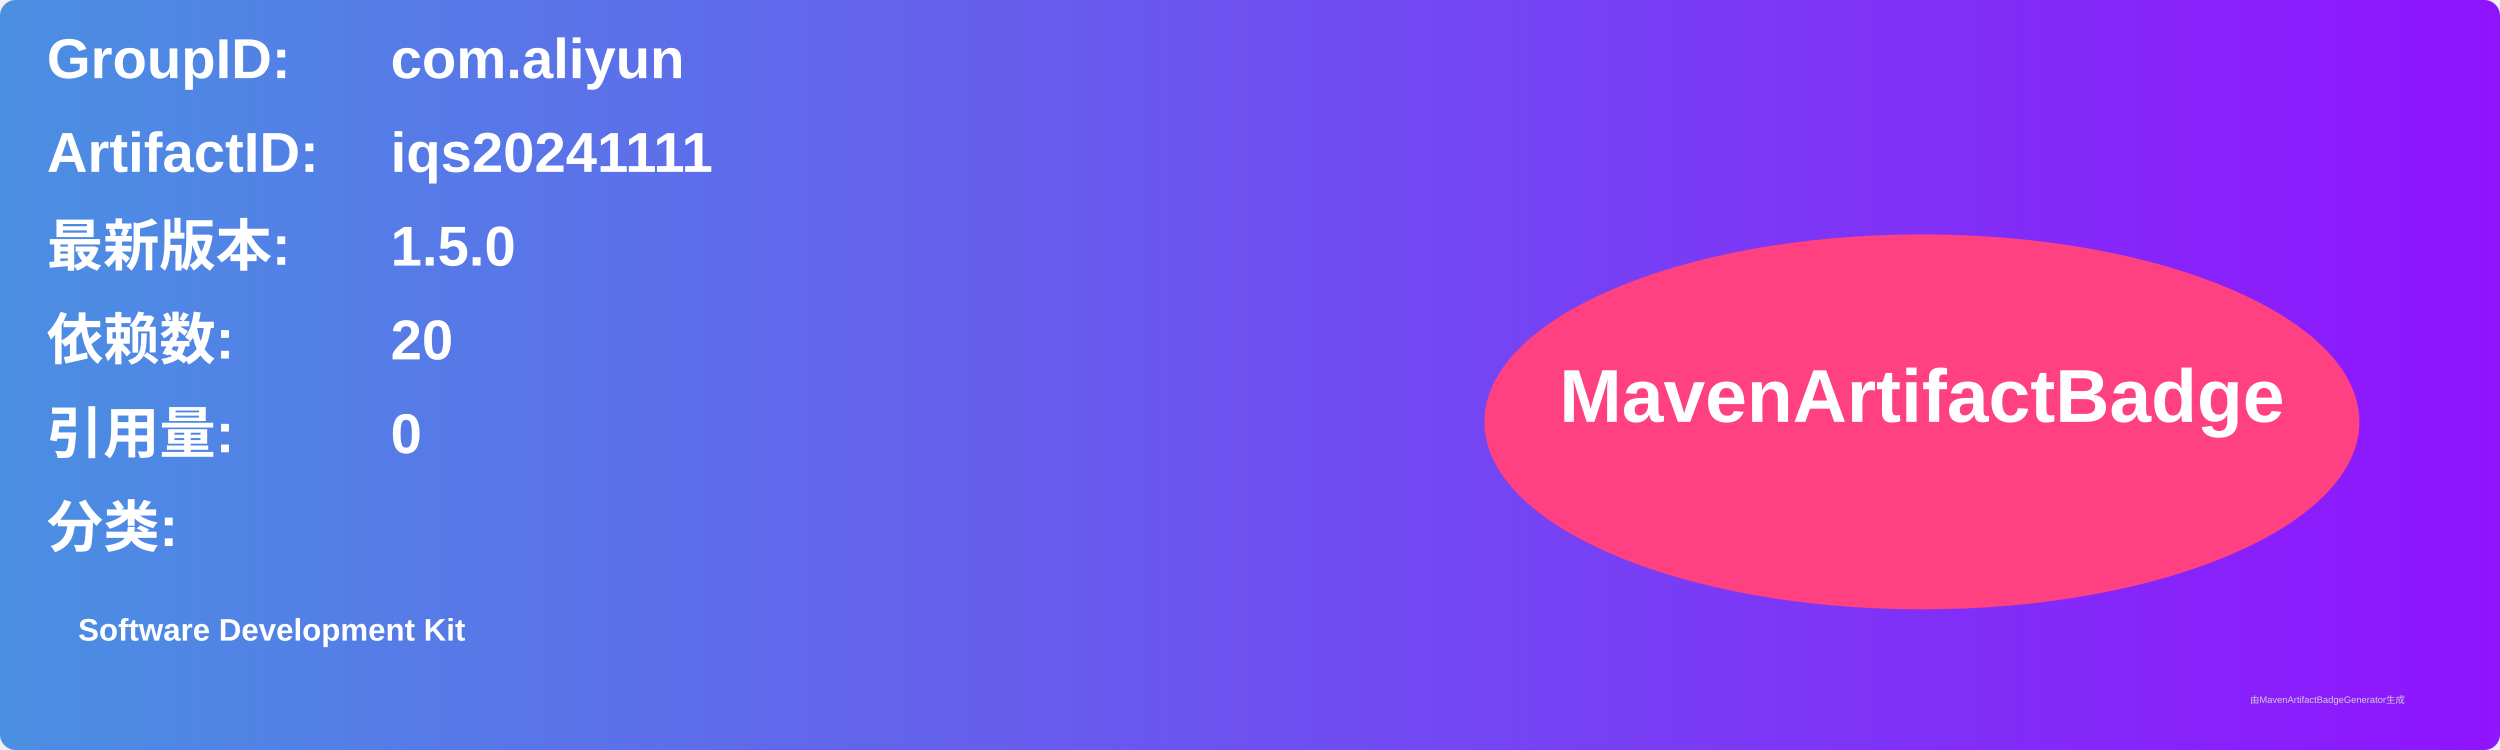
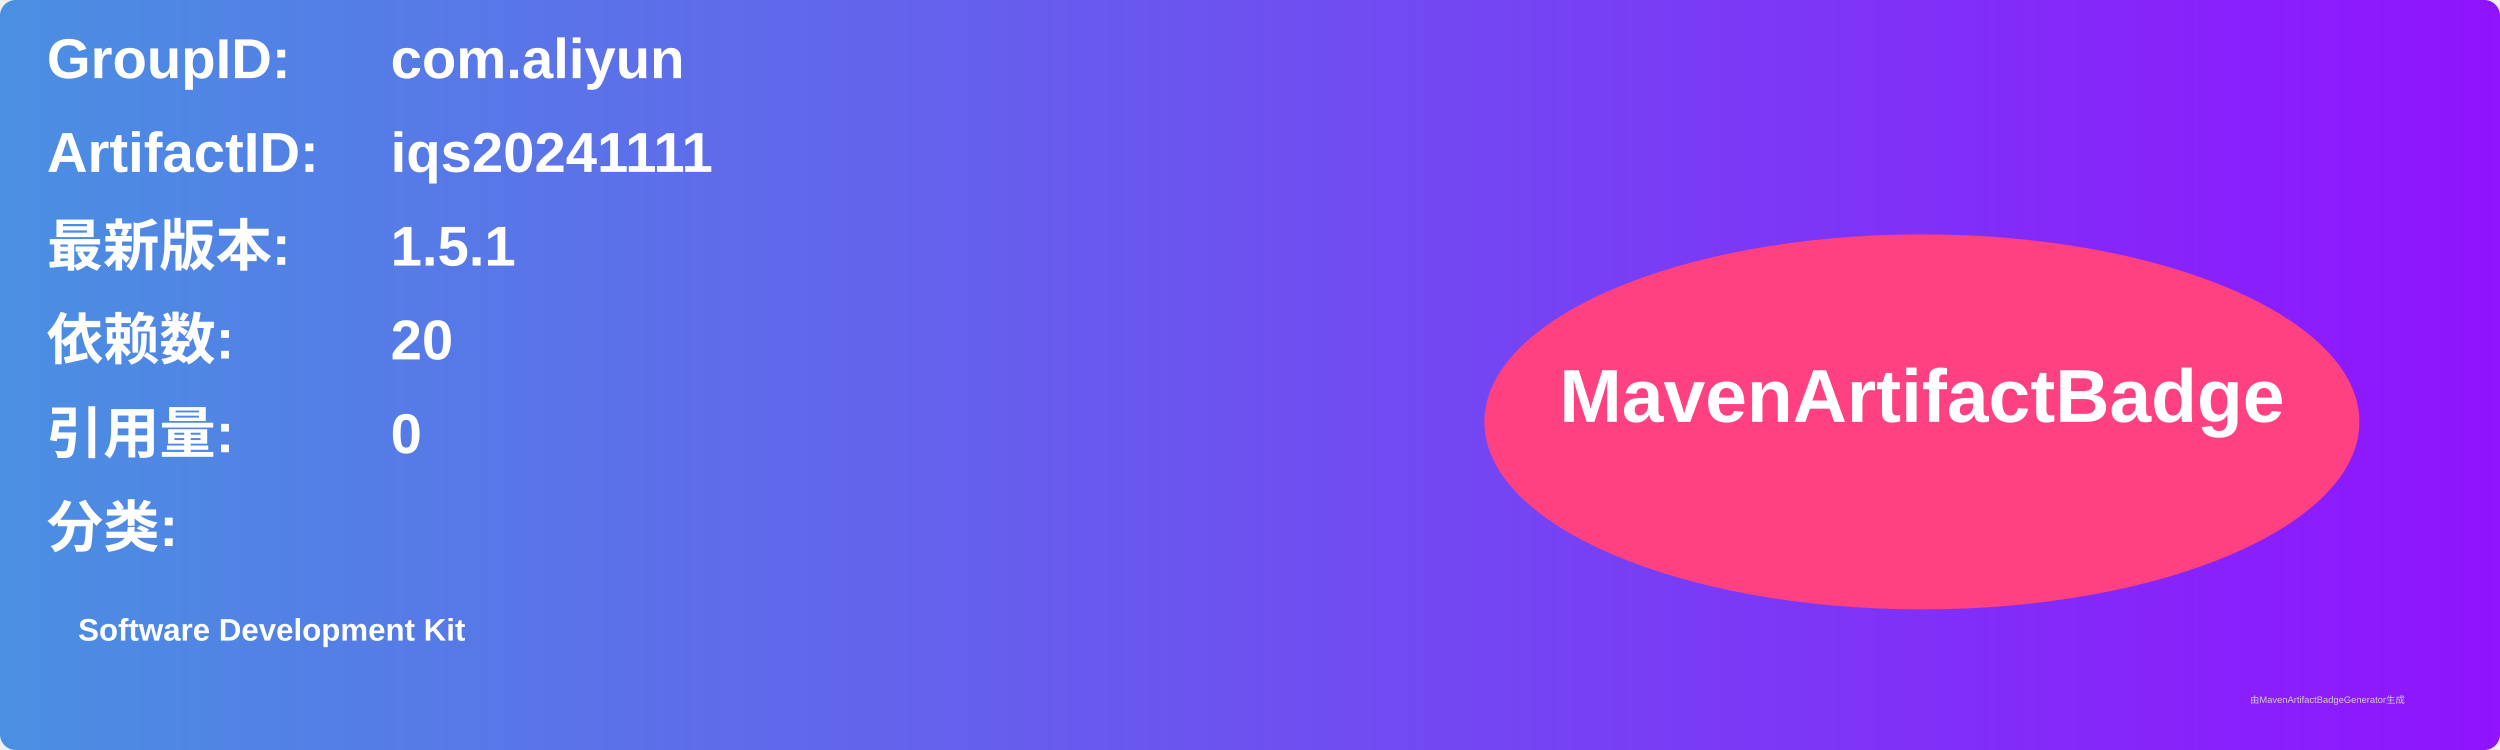
<svg xmlns="http://www.w3.org/2000/svg" width="800" height="240" viewBox="0 0 800 240">
  <linearGradient id="grad" x1="0%" y1="0%" x2="100%" y2="0%">
    <stop offset="0%" stop-color="#4a90e2" />
    <stop offset="100%" stop-color="#9013fe" />
  </linearGradient>
  <rect width="100%" height="100%" rx="5" ry="5" fill="url(#grad)" />
  <g transform="translate(15, 15)">
    <text x="0" y="10" font-family="Arial" font-size="18" fill="white" font-weight="bold" width="260">GroupID:</text>
    <text x="110" y="10" font-family="Arial" font-size="18" fill="white" font-weight="bold" width="460">com.aliyun</text>
    <text x="0" y="40" font-family="Arial" font-size="18" fill="white" font-weight="bold" width="260">ArtifactID:</text>
    <text x="110" y="40" font-family="Arial" font-size="18" fill="white" font-weight="bold" width="460">iqs20241111</text>
    <text x="0" y="70" font-family="Arial" font-size="18" fill="white" font-weight="bold">最新版本:</text>
    <text x="110" y="70" font-family="Arial" font-size="18" fill="white" font-weight="bold">
-       <tspan font-weight="bold">1.5.0</tspan>
+       <tspan font-weight="bold">1.5.1</tspan>
    </text>
    <text x="0" y="100" font-family="Arial" font-size="18" fill="white" font-weight="bold">依赖数: </text>
    <text x="110" y="100" font-family="Arial" font-size="18" fill="white">
      <tspan font-weight="bold">20</tspan>
    </text>
    <text x="0" y="130" font-family="Arial" font-size="18" fill="white" font-weight="bold">引用量: </text>
    <text x="110" y="130" font-family="Arial" font-size="18" fill="white">
      <tspan font-weight="bold">0</tspan>
    </text>
    <text x="0" y="160" font-family="Arial" font-size="18" fill="white" font-weight="bold">分类:</text>
    <text x="10" y="190" font-family="Arial" font-size="10" fill="white">
      <tspan font-weight="bold">Software Development Kit</tspan>
    </text>
    <ellipse cx="600" cy="120" rx="140" ry="60" fill="#ff4081" />
    <text x="600" y="120" text-anchor="middle" font-family="Arial" font-size="24" fill="white" font-weight="bold">MavenArtifactBadge</text>
  </g>
  <text x="720" y="225" font-family="Arial" font-size="3" fill="#d0d0d0">由MavenArtifactBadgeGenerator生成</text>
</svg>
